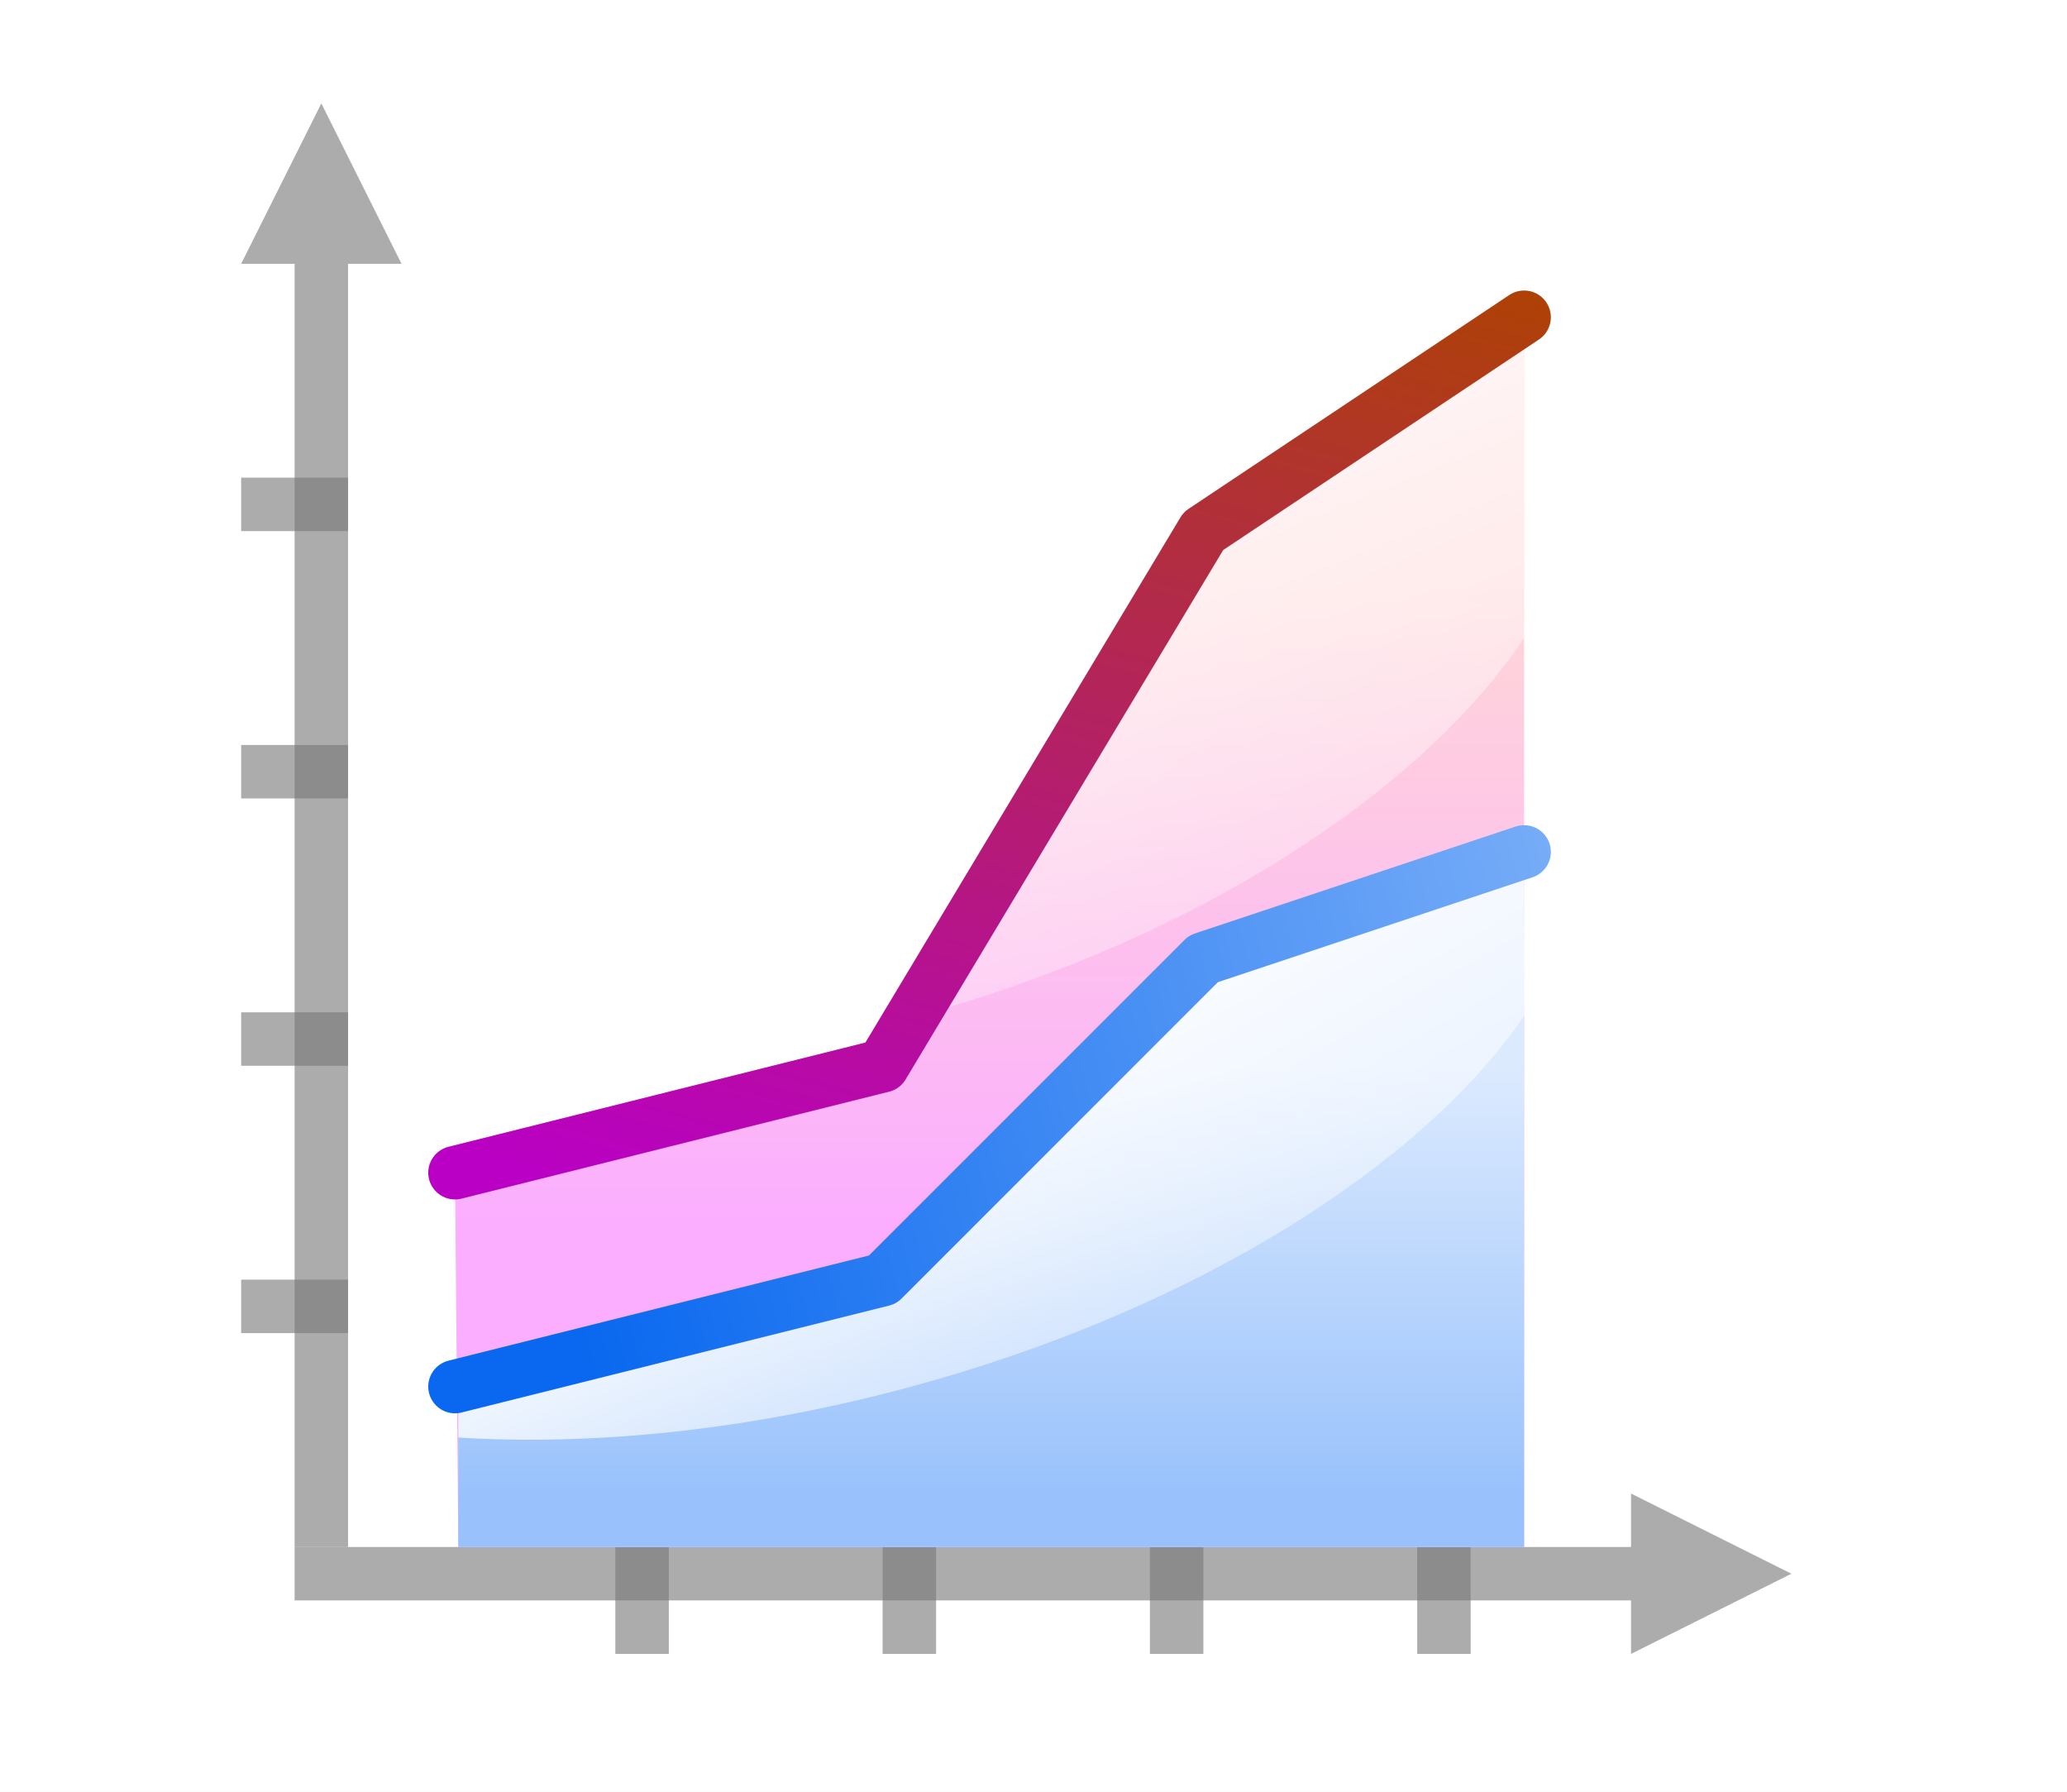
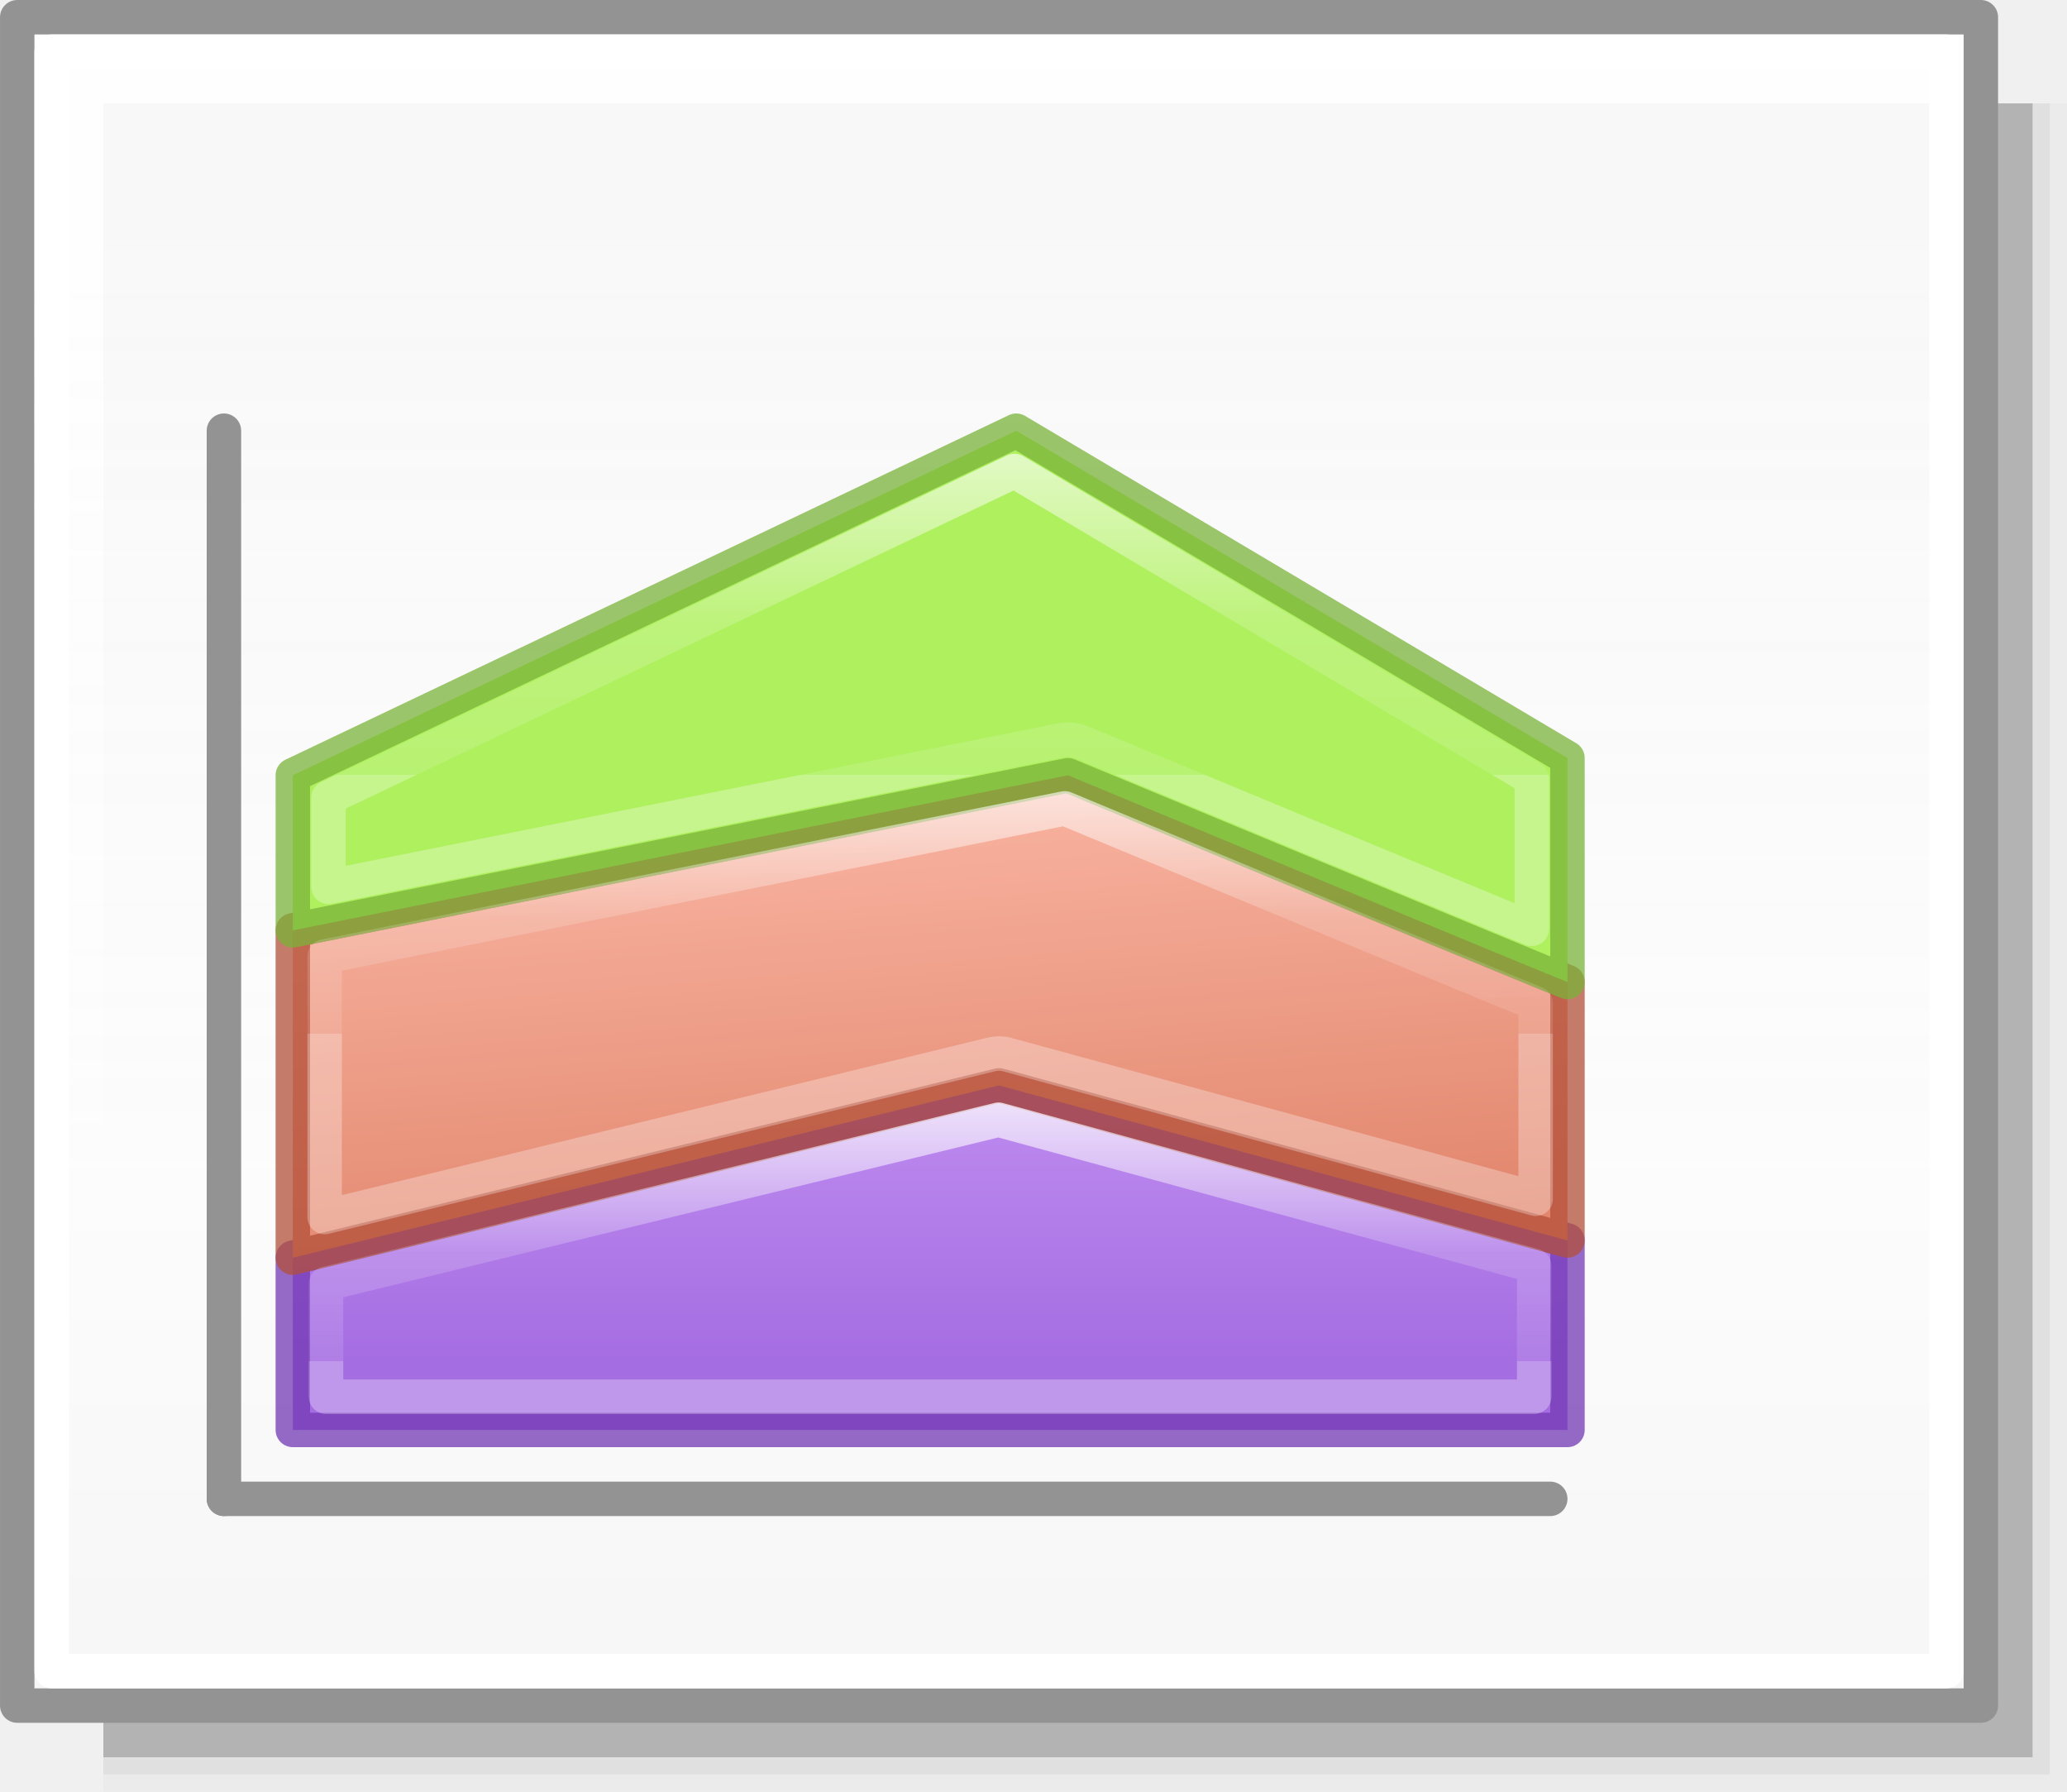
<svg xmlns="http://www.w3.org/2000/svg" xmlns:xlink="http://www.w3.org/1999/xlink" height="52" viewBox="0 0 60 52" width="60">
  <linearGradient id="a">
    <stop offset="0" stop-color="#fff" />
-     <stop offset="1" stop-color="#fff" stop-opacity="0" />
+     <stop offset=".581" stop-color="#fff" stop-opacity=".235" />
+     <stop offset="1" stop-color="#fff" stop-opacity=".157" />
+     <stop offset="1" stop-color="#fff" stop-opacity=".392" />
  </linearGradient>
-   <linearGradient id="b" gradientUnits="userSpaceOnUse" x1="19.5" x2="136.198" y1="64" y2="32.731">
-     <stop offset="0" stop-color="#0968ef" />
-     <stop offset="1" stop-color="#aecffc" />
+   <linearGradient id="b" gradientUnits="userSpaceOnUse" x1="30" x2="30" y1="27" y2="39.5">
+     <stop offset="0" stop-color="#cd9ef7" />
+     <stop offset="1" stop-color="#a56de2" />
  </linearGradient>
-   <linearGradient id="c" gradientUnits="userSpaceOnUse" x1="28" x2="50.052" y1="88.469" y2="6.171">
-     <stop offset="0" stop-color="#b900c4" />
-     <stop offset="1" stop-color="#ae4300" />
+   <linearGradient id="c" gradientUnits="userSpaceOnUse" x1="35" x2="36.029" y1="23.015" y2="35.635">
+     <stop offset="0" stop-color="#f7b19e" />
+     <stop offset="1" stop-color="#e2866d" />
  </linearGradient>
-   <linearGradient id="d" gradientUnits="userSpaceOnUse" x1="62.066" x2="62.066" y1="92.046" y2="43.635">
-     <stop offset="0" stop-color="#fbaeff" />
-     <stop offset="1" stop-color="#ffd7d7" />
+   <linearGradient id="d" gradientTransform="matrix(1.3832 0 0 1.4144 -11.892 21.511)" gradientUnits="userSpaceOnUse" x1="32.5" x2="32.5" y1="10.761" y2="34.5">
+     <stop offset="0" stop-color="#aff05f" />
+     <stop offset="1" stop-color="#68b723" />
  </linearGradient>
-   <linearGradient id="e" gradientUnits="userSpaceOnUse" x1="64" x2="64" y1="112" y2="80">
-     <stop offset="0" stop-color="#99c2fc" />
-     <stop offset="1" stop-color="#dceafe" />
+   <linearGradient id="e" gradientUnits="userSpaceOnUse" x1="32.5" x2="32.5" xlink:href="#a" y1="32" y2="39.5" />
+   <linearGradient id="f" gradientUnits="userSpaceOnUse" x1="30" x2="30" xlink:href="#a" y1="22" y2="30" />
+   <linearGradient id="g" gradientUnits="userSpaceOnUse" x1="30" x2="30" xlink:href="#a" y1="12" y2="22.5" />
+   <linearGradient id="h" gradientUnits="userSpaceOnUse" x1="42.5" x2="42.5" y1="49.5" y2="7">
+     <stop offset="0" stop-color="#f6f6f6" />
+     <stop offset=".353" stop-color="#fcfcfc" />
+     <stop offset="1" stop-color="#fff" stop-opacity=".915" />
  </linearGradient>
-   <linearGradient id="f" gradientUnits="userSpaceOnUse" x1="88.705" x2="116" xlink:href="#a" y1="8.803" y2="76" />
-   <linearGradient id="g" gradientUnits="userSpaceOnUse" x1="80" x2="106" xlink:href="#a" y1="60" y2="105.033" />
-   <g transform="translate(0 -1000.362)">
-     <path d="m0 1000.362h60v52h-60z" fill="#fff" />
-     <g transform="matrix(.387931 0 0 .387931 5.448276 1000.259)">
-       <path d="m120 118-4-2-8-4v4h-100v4h100v4l8-4z" fill="#797979" opacity=".614" />
-       <g fill="#787878" fill-opacity=".616">
-         <path d="m4 36h8v4h-8z" />
-         <g transform="rotate(-90)">
-           <path d="m-124 92h8v4h-8z" />
-           <path d="m-124 72h8v4h-8z" />
-           <path d="m-124 52h8v4h-8z" />
-           <path d="m-124 32h8v4h-8z" />
-         </g>
-       </g>
-       <path d="m10 8-2 4-4 8h4v96h4v-96h4l-4-8z" fill="#797979" opacity=".614" />
-       <path d="m20 88 .25 28h79.75v-92l-23.75 16-24.25 40z" fill="url(#d)" fill-rule="evenodd" />
-       <path d="m20.25 104v12h79.75v-52l-24 8-24 24z" fill="url(#e)" fill-rule="evenodd" />
-       <g fill="#787878" fill-opacity=".616">
-         <path d="m4 96h8v4h-8z" />
-         <path d="m4 76h8v4h-8z" />
-         <path d="m4 56h8v4h-8z" />
-       </g>
-       <path d="m100 64-24 8-24 24-31.75 8v3.812c10.052.625 21.627-.521 33.562-3.719 21.406-5.736 38.528-16.579 46.25-27.906z" fill="url(#g)" />
-       <path d="m100 24-23.75 16-24.25 36 1.812.5c21.582-5.783 38.559-17.071 46.188-28.5z" fill="url(#f)" fill-rule="evenodd" />
-       <path d="m20 88 32-8 24-40 24-16" fill="none" stroke="url(#c)" stroke-linecap="round" stroke-linejoin="round" stroke-width="4" />
-       <path d="m20 104 32-8 24-24 24-8" fill="none" stroke="url(#b)" stroke-linecap="round" stroke-linejoin="round" stroke-width="4" />
+   <g fill="#010101">
+     <path d="m3 3h57v49h-57z" opacity=".02" />
+     <path d="m3 3h56.5v48.5h-56.5z" opacity=".05" />
+     <path d="m3 3h56v48h-56z" opacity=".2" />
+   </g>
+   <g stroke-linecap="round" stroke-linejoin="round">
+     <path d="m.5.5h57v49h-57z" fill="url(#h)" stroke="#939393" stroke-width=".999" />
+     <path d="m6.5 12.5v31" fill="none" stroke="#939393" />
+     <path d="m6.5 43.5h38.5" fill="none" stroke="#939393" />
+     <path d="m45.5 41.5v-5.5l-16.5-4.5-20.5 5v5z" fill="url(#b)" stroke="#7239b3" stroke-opacity=".746" />
+     <path d="m45.5 28.5c-.5-.186-14.5-6-14.5-6l-22.5 4.5v9.5l20.5-5 16.5 4.5z" fill="url(#c)" stroke="#b35039" stroke-opacity=".745" />
+     <path d="m45.5 28.5c-.5-.186-14.5-6-14.5-6l-22.5 4.5v-4.5l21-10 16 9.5z" fill="url(#d)" stroke="#7bb339" stroke-opacity=".745" />
+     <g fill="none">
+       <path d="m28.984 32.496-19.52 4.762v3.277h35.07v-3.799z" stroke="url(#e)" stroke-opacity=".746" />
+       <path d="m30.906 23.461-21.482 4.297v7.564l19.357-4.721a.924.924 0 0 1 .461.008l15.334 4.182v-5.672c-.416-.168-.855-.347-1.906-.781-1.383-.572-3.18-1.316-4.961-2.055-3.432-1.423-6.559-2.721-6.803-2.822z" stroke="url(#f)" stroke-opacity=".745" />
+       <path d="m29.447 13.67-19.912 9.482v2.586l21.262-4.252a1.035 1.035 0 0 1 .6.059s3.5 1.453 7.062 2.93c1.781.738 3.577 1.482 4.959 2.053.592.245.625.257 1.047.43v-4.367z" stroke="url(#g)" stroke-opacity=".745" />
+       <path d="m1.5 1.5h55v47h-55z" stroke="#fff" stroke-width=".999" />
    </g>
  </g>
</svg>
